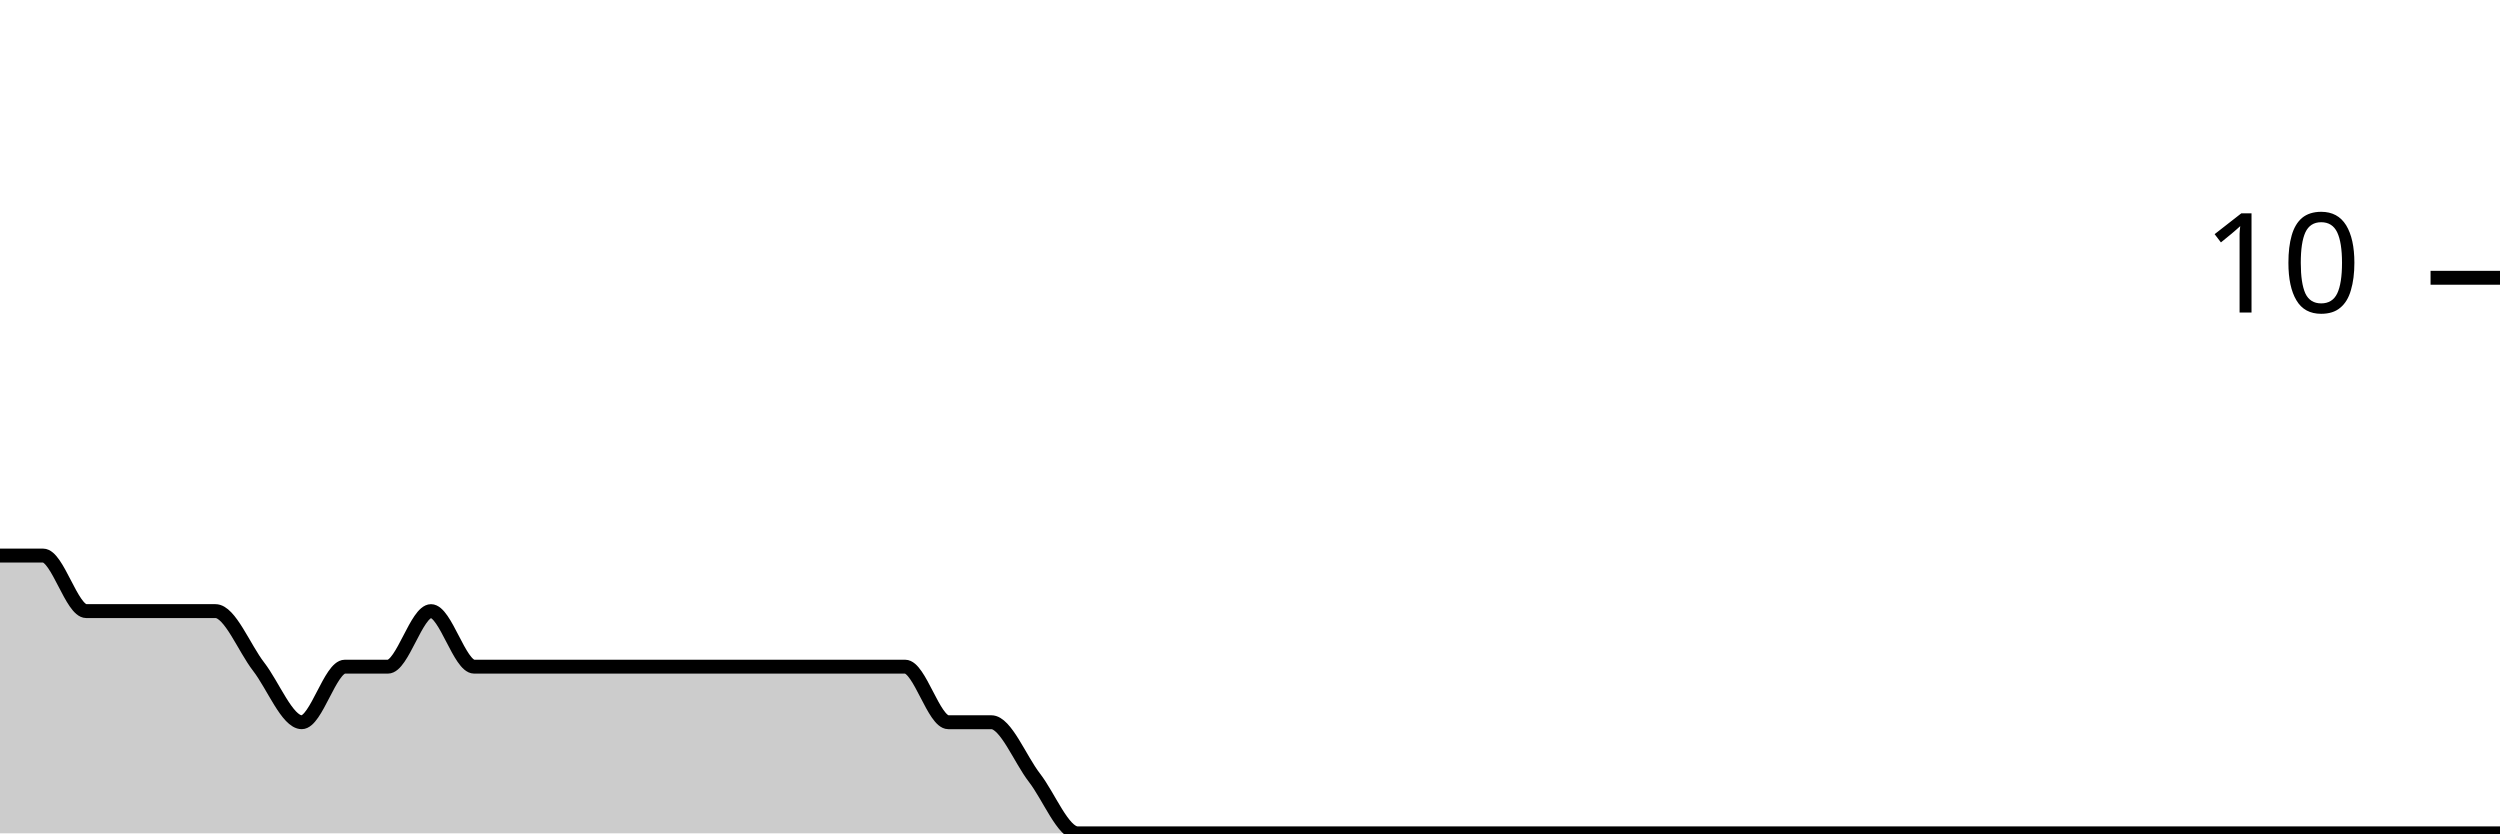
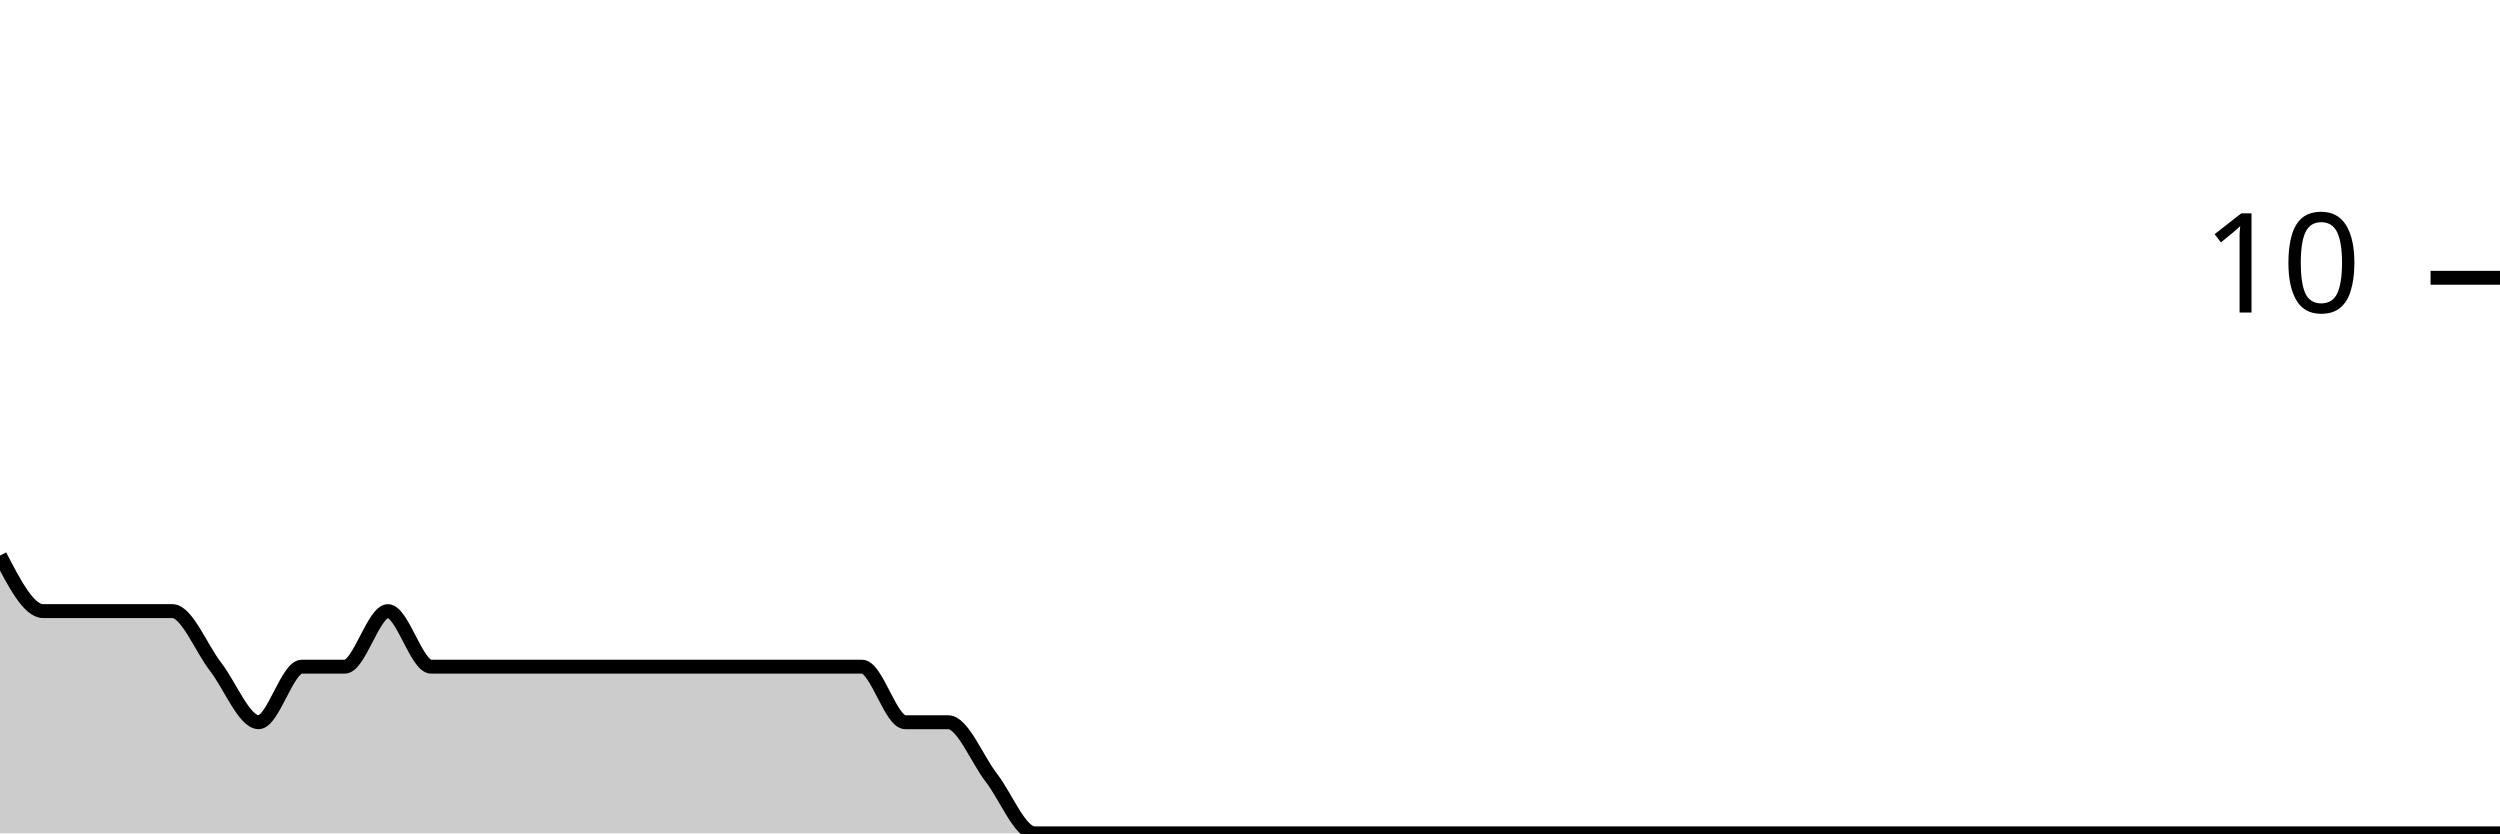
<svg xmlns="http://www.w3.org/2000/svg" viewBox="0 0 180 60">
  <g transform="translate(0,20)">
-     <path class="area" fill="rgba(0, 0, 0, 0.2)" d="M0,20C1.034,20,2.069,20,3.103,20C4.138,20,5.172,24,6.207,24C7.241,24,8.276,24,9.31,24C10.345,24,11.379,24,12.414,24C13.448,24,14.483,24,15.517,24C16.552,24,17.586,26.667,18.621,28C19.655,29.333,20.69,32,21.724,32C22.759,32,23.793,28,24.828,28C25.862,28,26.897,28,27.931,28C28.966,28,30,24,31.034,24C32.069,24,33.103,28,34.138,28C35.172,28,36.207,28,37.241,28C38.276,28,39.31,28,40.345,28C41.379,28,42.414,28,43.448,28C44.483,28,45.517,28,46.552,28C47.586,28,48.621,28,49.655,28C50.69,28,51.724,28,52.759,28C53.793,28,54.828,28,55.862,28C56.897,28,57.931,28,58.966,28C60,28,61.034,28,62.069,28C63.103,28,64.138,28,65.172,28C66.207,28,67.241,32,68.276,32C69.31,32,70.345,32,71.379,32C72.414,32,73.448,34.667,74.483,36C75.517,37.333,76.552,40,77.586,40C78.621,40,79.655,40,80.69,40C81.724,40,82.759,40,83.793,40C84.828,40,85.862,40,86.897,40C87.931,40,88.966,40,90,40C91.034,40,92.069,40,93.103,40C94.138,40,95.172,40,96.207,40C97.241,40,98.276,40,99.31,40C100.345,40,101.379,40,102.414,40C103.448,40,104.483,40,105.517,40C106.552,40,107.586,40,108.621,40C109.655,40,110.69,40,111.724,40C112.759,40,113.793,40,114.828,40C115.862,40,116.897,40,117.931,40C118.966,40,120,40,121.034,40C122.069,40,123.103,40,124.138,40C125.172,40,126.207,40,127.241,40C128.276,40,129.31,40,130.345,40C131.379,40,132.414,40,133.448,40C134.483,40,135.517,40,136.552,40C137.586,40,138.621,40,139.655,40C140.69,40,141.724,40,142.759,40C143.793,40,144.828,40,145.862,40C146.897,40,147.931,40,148.966,40C150,40,151.034,40,152.069,40C153.103,40,154.138,40,155.172,40C156.207,40,157.241,40,158.276,40C159.31,40,160.345,40,161.379,40C162.414,40,163.448,40,164.483,40C165.517,40,166.552,40,167.586,40C168.621,40,169.655,40,170.69,40C171.724,40,172.759,40,173.793,40C174.828,40,175.862,40,176.897,40C177.931,40,178.966,40,180,40L180,40C178.966,40,177.931,40,176.897,40C175.862,40,174.828,40,173.793,40C172.759,40,171.724,40,170.69,40C169.655,40,168.621,40,167.586,40C166.552,40,165.517,40,164.483,40C163.448,40,162.414,40,161.379,40C160.345,40,159.31,40,158.276,40C157.241,40,156.207,40,155.172,40C154.138,40,153.103,40,152.069,40C151.034,40,150,40,148.966,40C147.931,40,146.897,40,145.862,40C144.828,40,143.793,40,142.759,40C141.724,40,140.69,40,139.655,40C138.621,40,137.586,40,136.552,40C135.517,40,134.483,40,133.448,40C132.414,40,131.379,40,130.345,40C129.31,40,128.276,40,127.241,40C126.207,40,125.172,40,124.138,40C123.103,40,122.069,40,121.034,40C120,40,118.966,40,117.931,40C116.897,40,115.862,40,114.828,40C113.793,40,112.759,40,111.724,40C110.69,40,109.655,40,108.621,40C107.586,40,106.552,40,105.517,40C104.483,40,103.448,40,102.414,40C101.379,40,100.345,40,99.31,40C98.276,40,97.241,40,96.207,40C95.172,40,94.138,40,93.103,40C92.069,40,91.034,40,90,40C88.966,40,87.931,40,86.897,40C85.862,40,84.828,40,83.793,40C82.759,40,81.724,40,80.69,40C79.655,40,78.621,40,77.586,40C76.552,40,75.517,40,74.483,40C73.448,40,72.414,40,71.379,40C70.345,40,69.31,40,68.276,40C67.241,40,66.207,40,65.172,40C64.138,40,63.103,40,62.069,40C61.034,40,60,40,58.966,40C57.931,40,56.897,40,55.862,40C54.828,40,53.793,40,52.759,40C51.724,40,50.69,40,49.655,40C48.621,40,47.586,40,46.552,40C45.517,40,44.483,40,43.448,40C42.414,40,41.379,40,40.345,40C39.31,40,38.276,40,37.241,40C36.207,40,35.172,40,34.138,40C33.103,40,32.069,40,31.034,40C30,40,28.966,40,27.931,40C26.897,40,25.862,40,24.828,40C23.793,40,22.759,40,21.724,40C20.69,40,19.655,40,18.621,40C17.586,40,16.552,40,15.517,40C14.483,40,13.448,40,12.414,40C11.379,40,10.345,40,9.31,40C8.276,40,7.241,40,6.207,40C5.172,40,4.138,40,3.103,40C2.069,40,1.034,40,0,40Z" />
-     <path class="line" stroke="black" fill="none" d="M0,20C1.034,20,2.069,20,3.103,20C4.138,20,5.172,24,6.207,24C7.241,24,8.276,24,9.31,24C10.345,24,11.379,24,12.414,24C13.448,24,14.483,24,15.517,24C16.552,24,17.586,26.667,18.621,28C19.655,29.333,20.69,32,21.724,32C22.759,32,23.793,28,24.828,28C25.862,28,26.897,28,27.931,28C28.966,28,30,24,31.034,24C32.069,24,33.103,28,34.138,28C35.172,28,36.207,28,37.241,28C38.276,28,39.31,28,40.345,28C41.379,28,42.414,28,43.448,28C44.483,28,45.517,28,46.552,28C47.586,28,48.621,28,49.655,28C50.69,28,51.724,28,52.759,28C53.793,28,54.828,28,55.862,28C56.897,28,57.931,28,58.966,28C60,28,61.034,28,62.069,28C63.103,28,64.138,28,65.172,28C66.207,28,67.241,32,68.276,32C69.31,32,70.345,32,71.379,32C72.414,32,73.448,34.667,74.483,36C75.517,37.333,76.552,40,77.586,40C78.621,40,79.655,40,80.69,40C81.724,40,82.759,40,83.793,40C84.828,40,85.862,40,86.897,40C87.931,40,88.966,40,90,40C91.034,40,92.069,40,93.103,40C94.138,40,95.172,40,96.207,40C97.241,40,98.276,40,99.31,40C100.345,40,101.379,40,102.414,40C103.448,40,104.483,40,105.517,40C106.552,40,107.586,40,108.621,40C109.655,40,110.69,40,111.724,40C112.759,40,113.793,40,114.828,40C115.862,40,116.897,40,117.931,40C118.966,40,120,40,121.034,40C122.069,40,123.103,40,124.138,40C125.172,40,126.207,40,127.241,40C128.276,40,129.31,40,130.345,40C131.379,40,132.414,40,133.448,40C134.483,40,135.517,40,136.552,40C137.586,40,138.621,40,139.655,40C140.69,40,141.724,40,142.759,40C143.793,40,144.828,40,145.862,40C146.897,40,147.931,40,148.966,40C150,40,151.034,40,152.069,40C153.103,40,154.138,40,155.172,40C156.207,40,157.241,40,158.276,40C159.31,40,160.345,40,161.379,40C162.414,40,163.448,40,164.483,40C165.517,40,166.552,40,167.586,40C168.621,40,169.655,40,170.69,40C171.724,40,172.759,40,173.793,40C174.828,40,175.862,40,176.897,40C177.931,40,178.966,40,180,40" />
+     <path class="area" fill="rgba(0, 0, 0, 0.2)" d="M0,20C1.034,22,2.069,24,3.103,24C4.138,24,5.172,24,6.207,24C7.241,24,8.276,24,9.31,24C10.345,24,11.379,24,12.414,24C13.448,24,14.483,26.667,15.517,28C16.552,29.333,17.586,32,18.621,32C19.655,32,20.69,28,21.724,28C22.759,28,23.793,28,24.828,28C25.862,28,26.897,24,27.931,24C28.966,24,30,28,31.034,28C32.069,28,33.103,28,34.138,28C35.172,28,36.207,28,37.241,28C38.276,28,39.31,28,40.345,28C41.379,28,42.414,28,43.448,28C44.483,28,45.517,28,46.552,28C47.586,28,48.621,28,49.655,28C50.69,28,51.724,28,52.759,28C53.793,28,54.828,28,55.862,28C56.897,28,57.931,28,58.966,28C60,28,61.034,28,62.069,28C63.103,28,64.138,32,65.172,32C66.207,32,67.241,32,68.276,32C69.31,32,70.345,34.667,71.379,36C72.414,37.333,73.448,40,74.483,40C75.517,40,76.552,40,77.586,40C78.621,40,79.655,40,80.69,40C81.724,40,82.759,40,83.793,40C84.828,40,85.862,40,86.897,40C87.931,40,88.966,40,90,40C91.034,40,92.069,40,93.103,40C94.138,40,95.172,40,96.207,40C97.241,40,98.276,40,99.31,40C100.345,40,101.379,40,102.414,40C103.448,40,104.483,40,105.517,40C106.552,40,107.586,40,108.621,40C109.655,40,110.69,40,111.724,40C112.759,40,113.793,40,114.828,40C115.862,40,116.897,40,117.931,40C118.966,40,120,40,121.034,40C122.069,40,123.103,40,124.138,40C125.172,40,126.207,40,127.241,40C128.276,40,129.31,40,130.345,40C131.379,40,132.414,40,133.448,40C134.483,40,135.517,40,136.552,40C137.586,40,138.621,40,139.655,40C140.69,40,141.724,40,142.759,40C143.793,40,144.828,40,145.862,40C146.897,40,147.931,40,148.966,40C150,40,151.034,40,152.069,40C153.103,40,154.138,40,155.172,40C156.207,40,157.241,40,158.276,40C159.31,40,160.345,40,161.379,40C162.414,40,163.448,40,164.483,40C165.517,40,166.552,40,167.586,40C168.621,40,169.655,40,170.69,40C171.724,40,172.759,40,173.793,40C174.828,40,175.862,40,176.897,40C177.931,40,178.966,40,180,40L180,40C178.966,40,177.931,40,176.897,40C175.862,40,174.828,40,173.793,40C172.759,40,171.724,40,170.69,40C169.655,40,168.621,40,167.586,40C166.552,40,165.517,40,164.483,40C163.448,40,162.414,40,161.379,40C160.345,40,159.31,40,158.276,40C157.241,40,156.207,40,155.172,40C154.138,40,153.103,40,152.069,40C151.034,40,150,40,148.966,40C147.931,40,146.897,40,145.862,40C144.828,40,143.793,40,142.759,40C141.724,40,140.69,40,139.655,40C138.621,40,137.586,40,136.552,40C135.517,40,134.483,40,133.448,40C132.414,40,131.379,40,130.345,40C129.31,40,128.276,40,127.241,40C126.207,40,125.172,40,124.138,40C123.103,40,122.069,40,121.034,40C120,40,118.966,40,117.931,40C116.897,40,115.862,40,114.828,40C113.793,40,112.759,40,111.724,40C110.69,40,109.655,40,108.621,40C107.586,40,106.552,40,105.517,40C104.483,40,103.448,40,102.414,40C101.379,40,100.345,40,99.31,40C98.276,40,97.241,40,96.207,40C95.172,40,94.138,40,93.103,40C92.069,40,91.034,40,90,40C88.966,40,87.931,40,86.897,40C85.862,40,84.828,40,83.793,40C82.759,40,81.724,40,80.69,40C79.655,40,78.621,40,77.586,40C76.552,40,75.517,40,74.483,40C73.448,40,72.414,40,71.379,40C70.345,40,69.31,40,68.276,40C67.241,40,66.207,40,65.172,40C64.138,40,63.103,40,62.069,40C61.034,40,60,40,58.966,40C57.931,40,56.897,40,55.862,40C54.828,40,53.793,40,52.759,40C51.724,40,50.69,40,49.655,40C48.621,40,47.586,40,46.552,40C45.517,40,44.483,40,43.448,40C42.414,40,41.379,40,40.345,40C39.31,40,38.276,40,37.241,40C36.207,40,35.172,40,34.138,40C33.103,40,32.069,40,31.034,40C30,40,28.966,40,27.931,40C26.897,40,25.862,40,24.828,40C23.793,40,22.759,40,21.724,40C20.69,40,19.655,40,18.621,40C17.586,40,16.552,40,15.517,40C14.483,40,13.448,40,12.414,40C11.379,40,10.345,40,9.31,40C8.276,40,7.241,40,6.207,40C5.172,40,4.138,40,3.103,40C2.069,40,1.034,40,0,40Z" />
+     <path class="line" stroke="black" fill="none" d="M0,20C1.034,22,2.069,24,3.103,24C4.138,24,5.172,24,6.207,24C7.241,24,8.276,24,9.31,24C10.345,24,11.379,24,12.414,24C13.448,24,14.483,26.667,15.517,28C16.552,29.333,17.586,32,18.621,32C19.655,32,20.69,28,21.724,28C22.759,28,23.793,28,24.828,28C25.862,28,26.897,24,27.931,24C28.966,24,30,28,31.034,28C32.069,28,33.103,28,34.138,28C35.172,28,36.207,28,37.241,28C38.276,28,39.31,28,40.345,28C41.379,28,42.414,28,43.448,28C44.483,28,45.517,28,46.552,28C47.586,28,48.621,28,49.655,28C50.69,28,51.724,28,52.759,28C53.793,28,54.828,28,55.862,28C56.897,28,57.931,28,58.966,28C60,28,61.034,28,62.069,28C63.103,28,64.138,32,65.172,32C66.207,32,67.241,32,68.276,32C69.31,32,70.345,34.667,71.379,36C72.414,37.333,73.448,40,74.483,40C75.517,40,76.552,40,77.586,40C78.621,40,79.655,40,80.69,40C81.724,40,82.759,40,83.793,40C84.828,40,85.862,40,86.897,40C87.931,40,88.966,40,90,40C91.034,40,92.069,40,93.103,40C94.138,40,95.172,40,96.207,40C97.241,40,98.276,40,99.31,40C100.345,40,101.379,40,102.414,40C103.448,40,104.483,40,105.517,40C106.552,40,107.586,40,108.621,40C109.655,40,110.69,40,111.724,40C112.759,40,113.793,40,114.828,40C115.862,40,116.897,40,117.931,40C118.966,40,120,40,121.034,40C122.069,40,123.103,40,124.138,40C125.172,40,126.207,40,127.241,40C128.276,40,129.31,40,130.345,40C131.379,40,132.414,40,133.448,40C134.483,40,135.517,40,136.552,40C137.586,40,138.621,40,139.655,40C140.69,40,141.724,40,142.759,40C143.793,40,144.828,40,145.862,40C146.897,40,147.931,40,148.966,40C150,40,151.034,40,152.069,40C153.103,40,154.138,40,155.172,40C156.207,40,157.241,40,158.276,40C159.31,40,160.345,40,161.379,40C162.414,40,163.448,40,164.483,40C165.517,40,166.552,40,167.586,40C168.621,40,169.655,40,170.69,40C171.724,40,172.759,40,173.793,40C174.828,40,175.862,40,176.897,40C177.931,40,178.966,40,180,40" />
    <path class="axis-ceiling" stroke-width="1" stroke="black" fill="none" d="M175,0L180,0" />
    <text class="axis-ceiling-label" font-family="sans-serif" text-anchor="end" font-size="10px" x="170" y="2.5">10</text>
  </g>
</svg>
